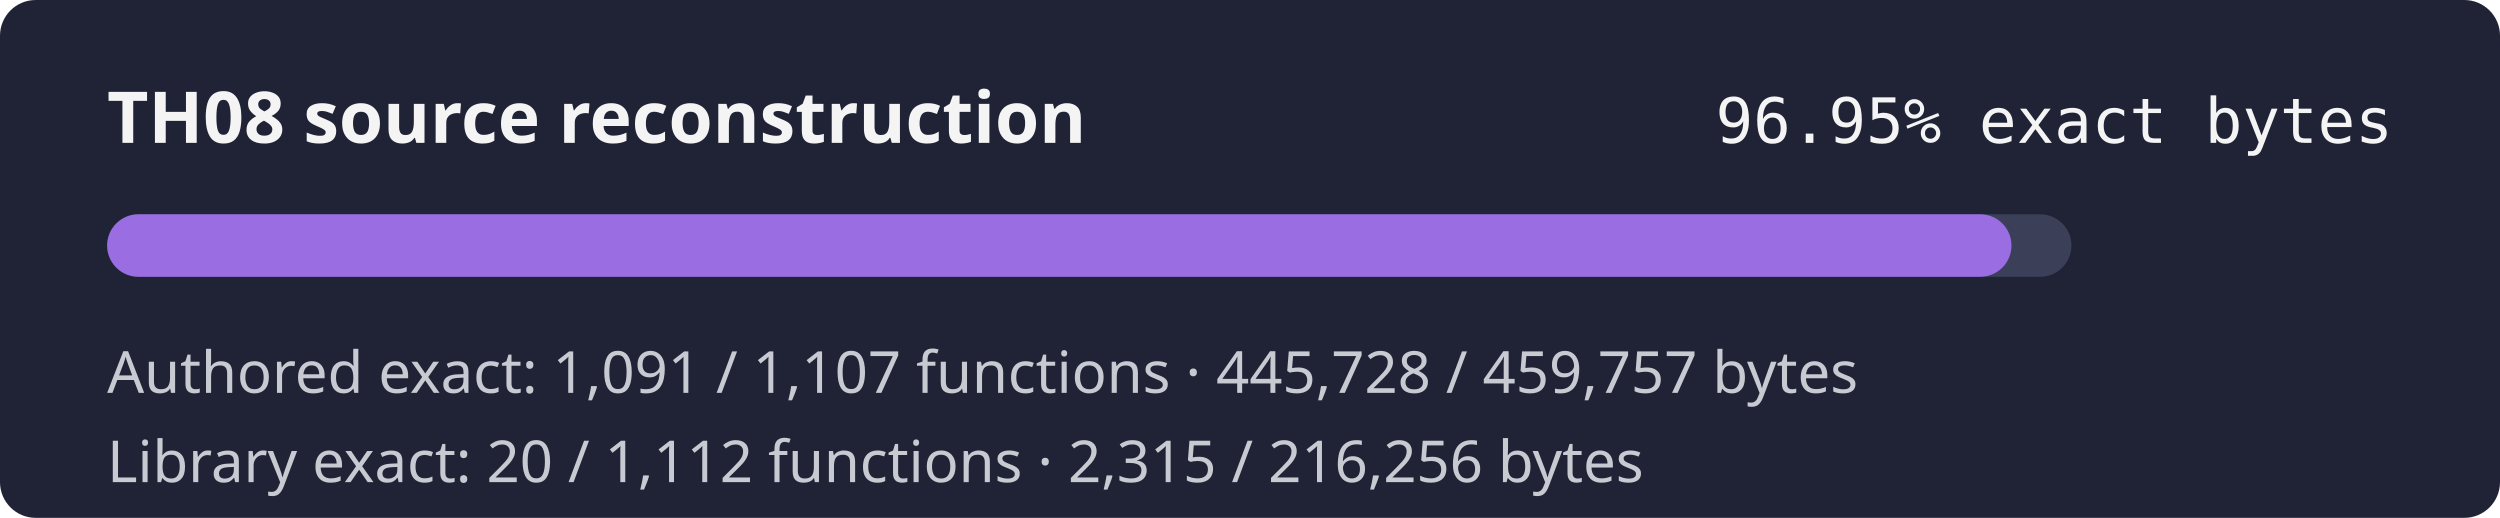
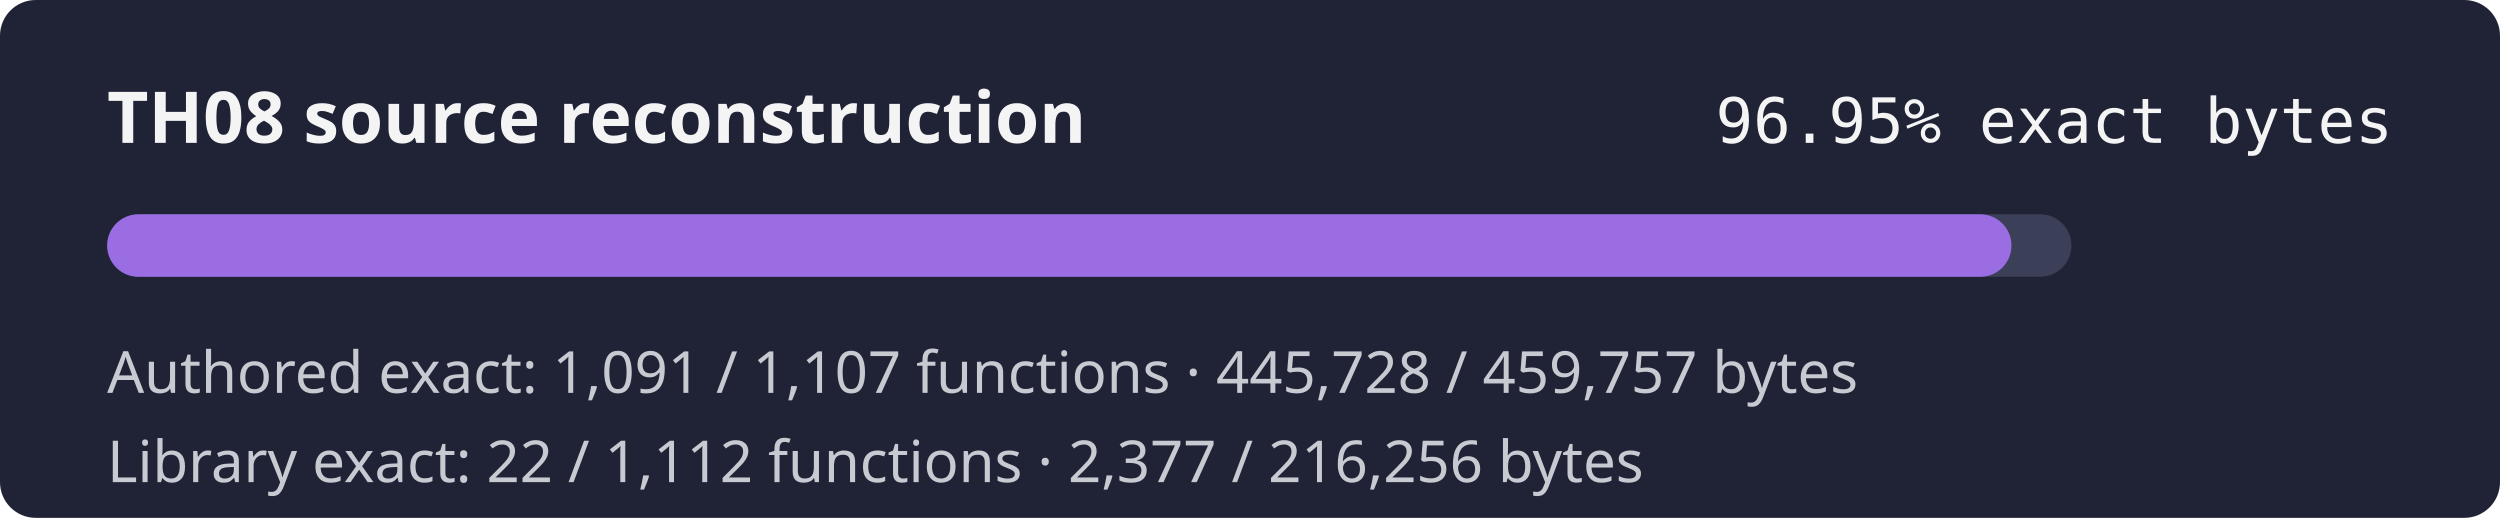
<svg xmlns="http://www.w3.org/2000/svg" width="560" height="116" role="img" aria-label="TH08 reconstruction progress 96.95% exact authored bytes">
  <rect width="560" height="116" rx="8" fill="#1f2335" />
  <text x="24" y="32" fill="#f4f4f5" font-family="sans-serif" font-size="16" font-weight="600">TH08 source reconstruction</text>
  <text x="536" y="32" fill="#f4f4f5" text-anchor="end" font-family="monospace" font-size="14">96.95% exact bytes</text>
  <rect x="24" y="48" width="440" height="14" rx="7" fill="#3b4058" />
  <rect x="24" y="48" width="426.57" height="14" rx="7" fill="#9b6de3" />
  <text x="24" y="88" fill="#c8cad2" font-family="sans-serif" font-size="13">Authored exact: 1,091 / 1,107 functions · 445,728 / 459,757 bytes</text>
-   <text x="24" y="108" fill="#c8cad2" font-family="sans-serif" font-size="13">Library exact: 20 / 1,112 functions · 2,315 / 216,256 bytes</text>
+   <text x="24" y="108" fill="#c8cad2" font-family="sans-serif" font-size="13">Library exact: 22 / 1,112 functions · 2,377 / 216,256 bytes</text>
</svg>
